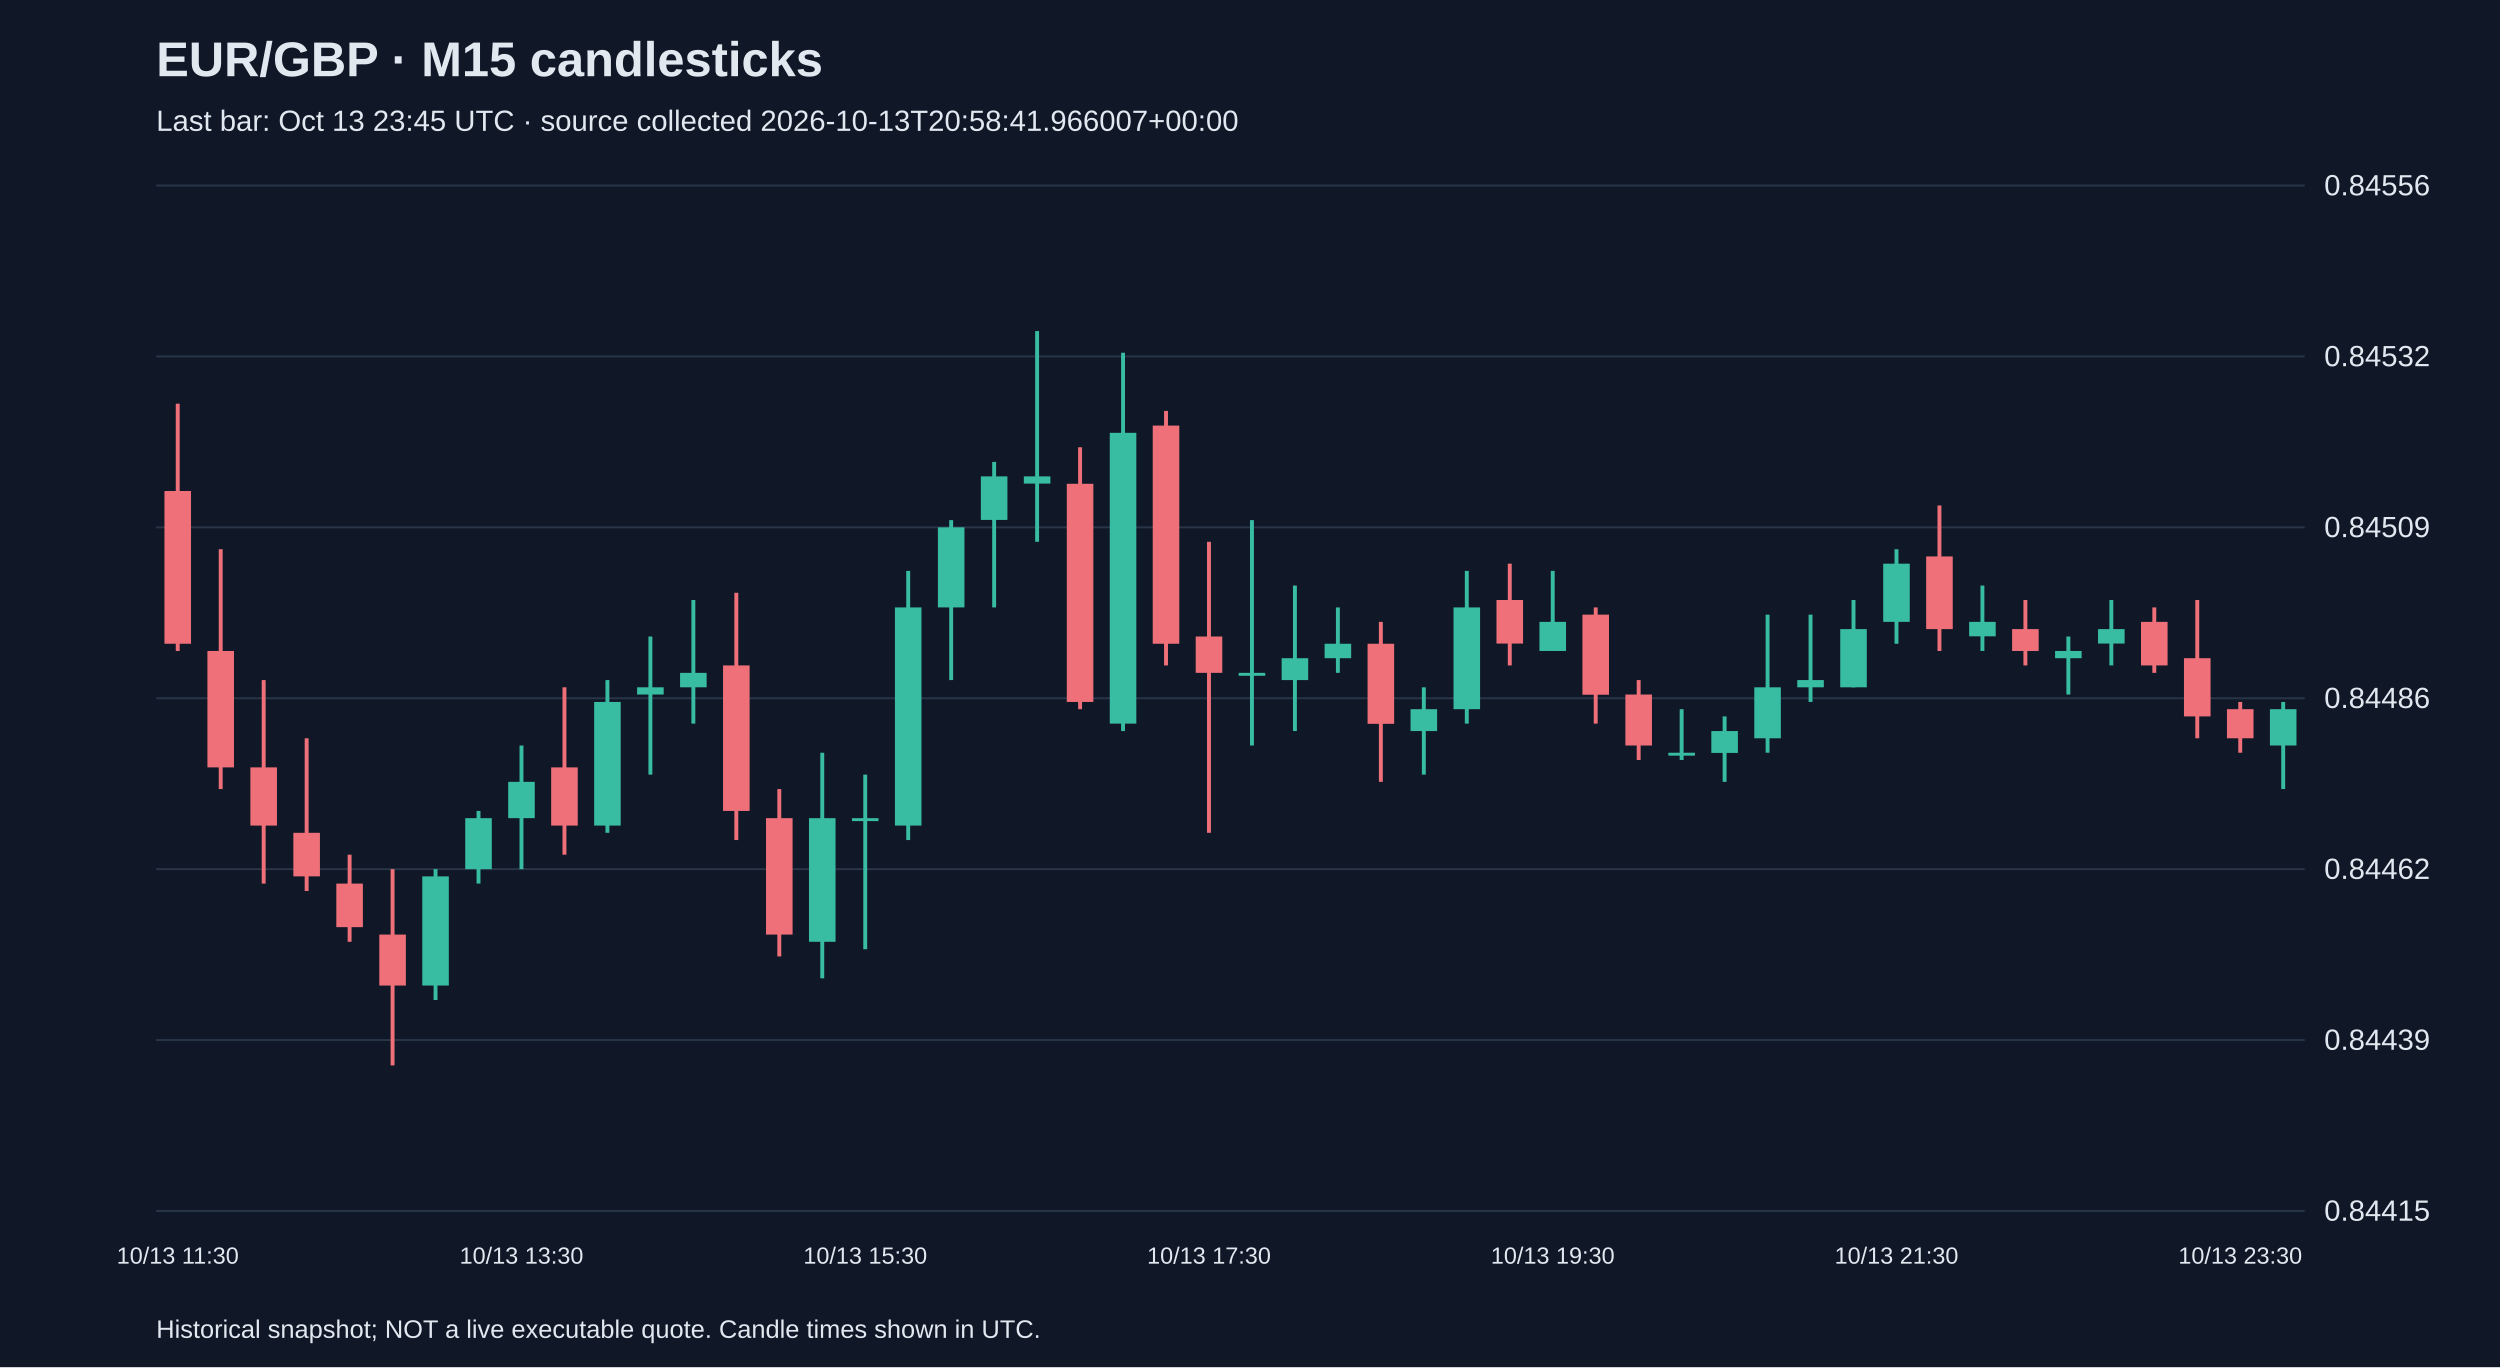
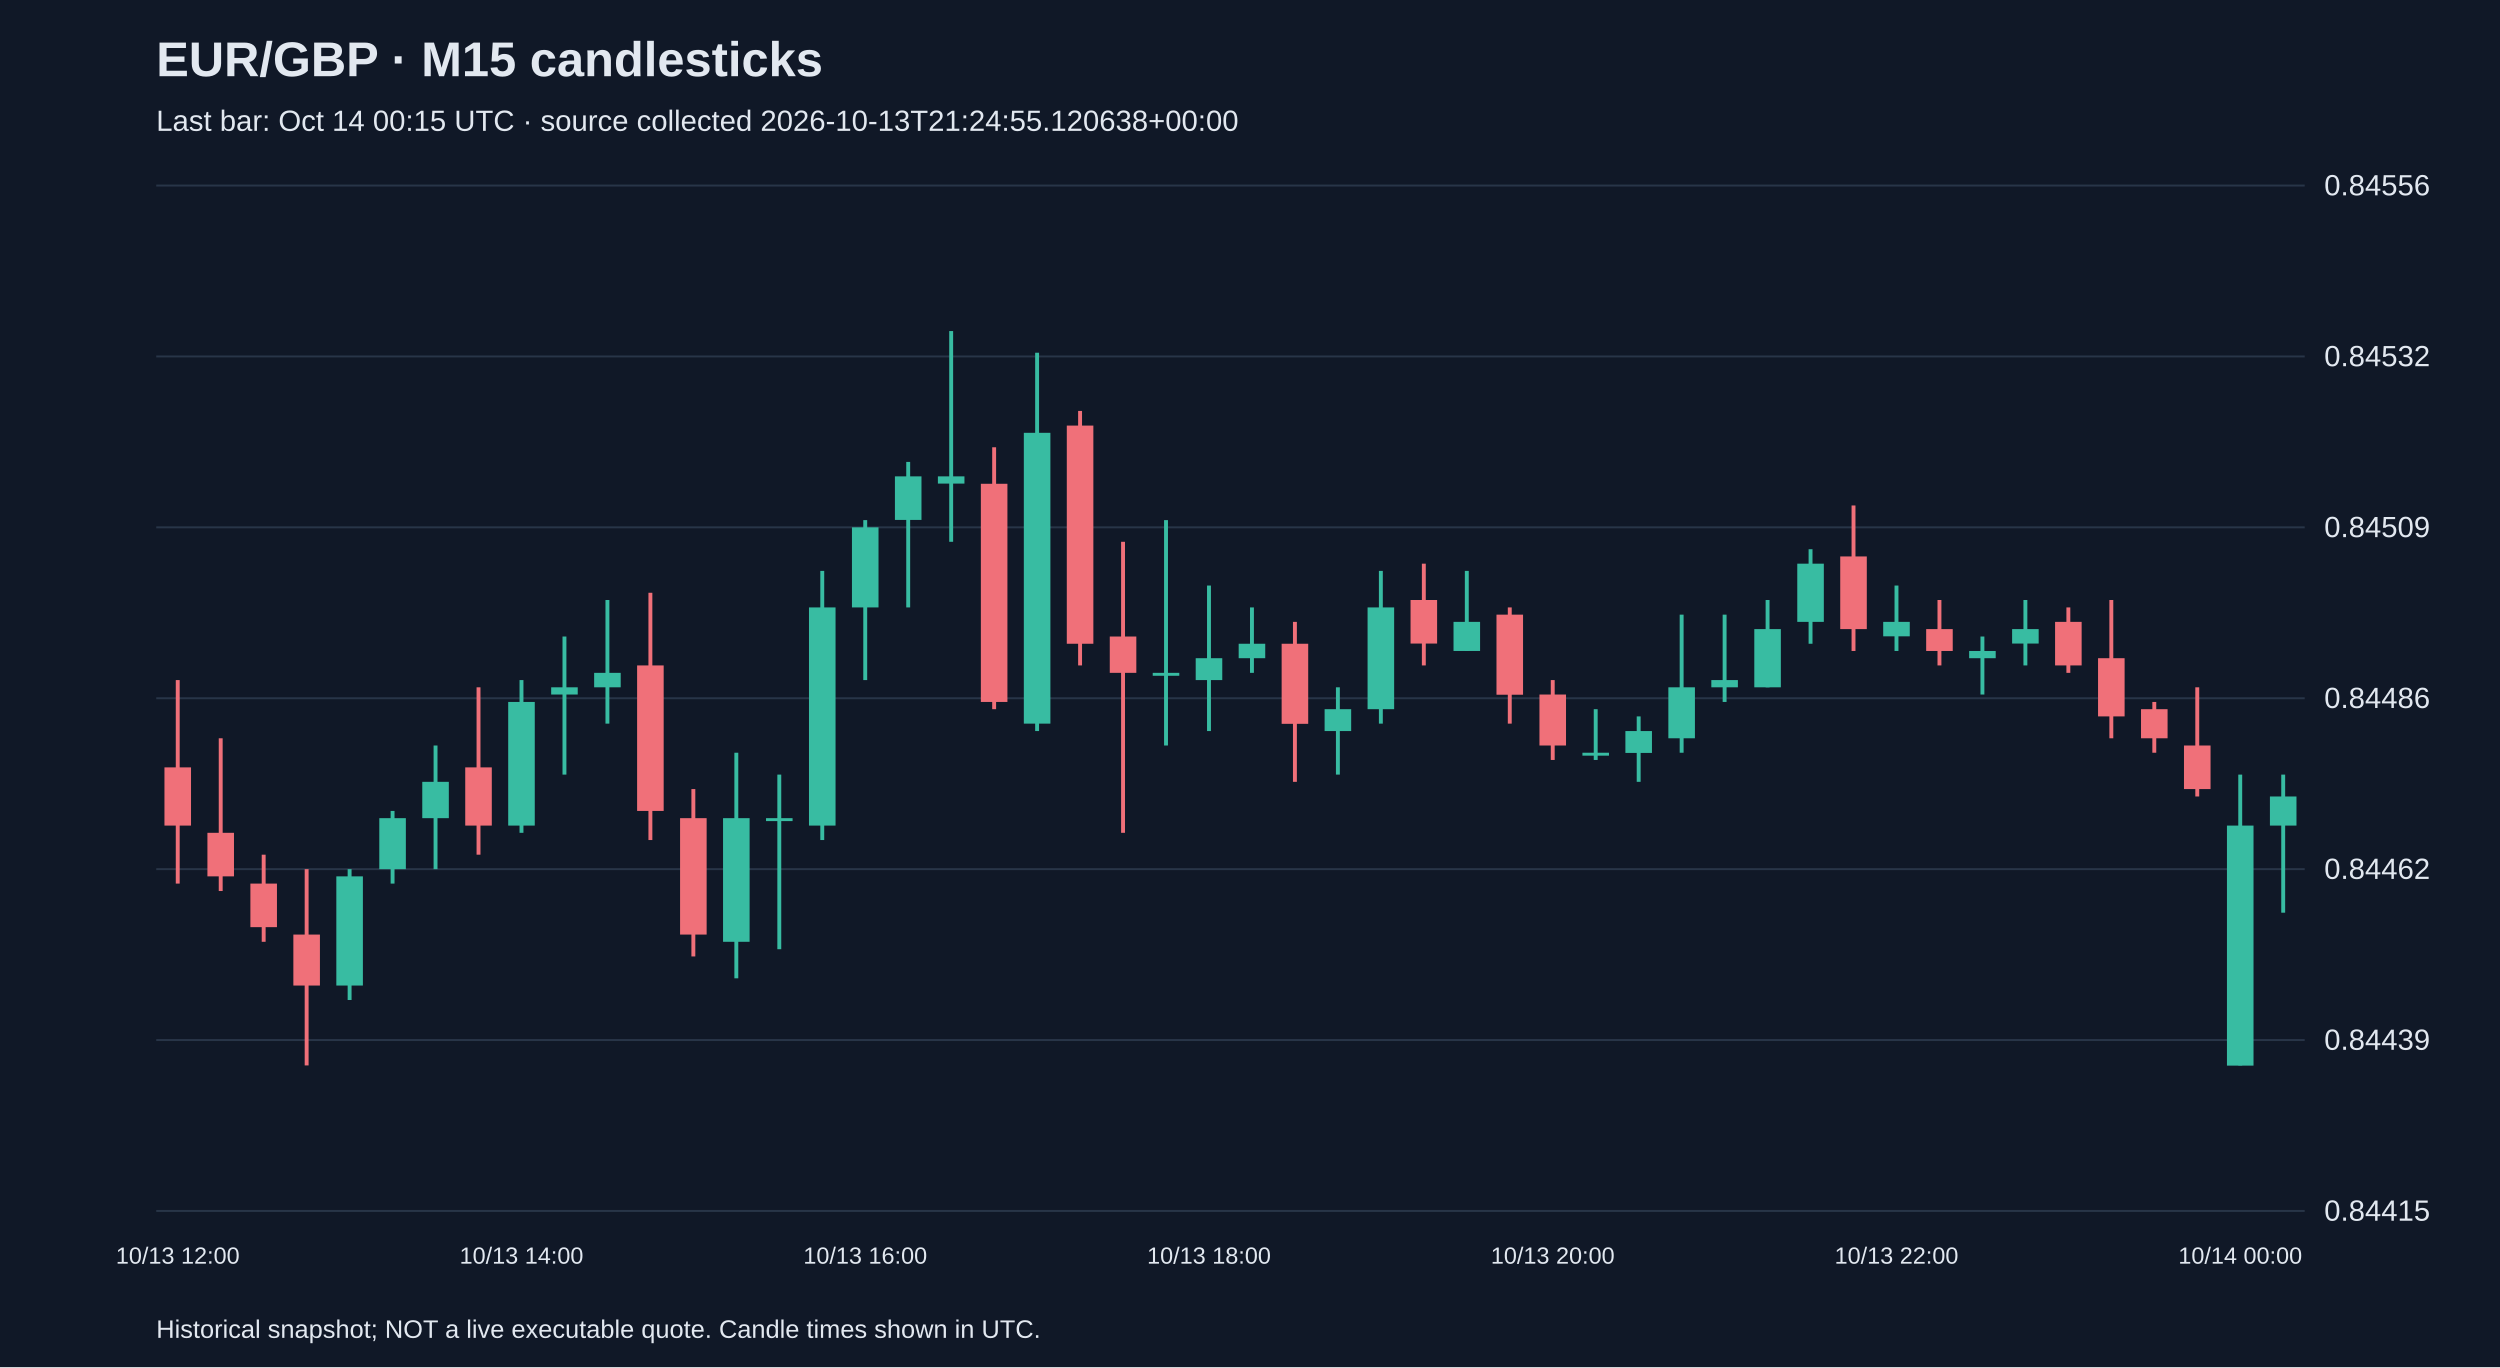
<svg xmlns="http://www.w3.org/2000/svg" viewBox="0 0 1280 700">
  <rect width="100%" height="100%" fill="#101827" />
  <style>text{font-family:Arial,sans-serif;fill:#e2e8f0}</style>
  <text x="80" y="39" font-size="25" font-weight="bold">EUR/GBP · M15 candlesticks</text>
-   <text x="80" y="67" font-size="15" fill="#a6b1c5">Last bar: Oct 13 23:45 UTC · source collected 2026-10-13T20:58:41.966007+00:00</text>
+   <text x="80" y="67" font-size="15" fill="#a6b1c5">Last bar: Oct 14 00:15 UTC · source collected 2026-10-13T21:24:55.120638+00:00</text>
  <line x1="80" y1="620.0" x2="1180" y2="620.0" stroke="#283548" />
  <text x="1190" y="625.0" font-size="15">0.84415</text>
  <line x1="80" y1="532.5" x2="1180" y2="532.5" stroke="#283548" />
  <text x="1190" y="537.5" font-size="15">0.84439</text>
  <line x1="80" y1="445.0" x2="1180" y2="445.0" stroke="#283548" />
  <text x="1190" y="450.0" font-size="15">0.84462</text>
  <line x1="80" y1="357.5" x2="1180" y2="357.5" stroke="#283548" />
  <text x="1190" y="362.5" font-size="15">0.84486</text>
  <line x1="80" y1="270.0" x2="1180" y2="270.0" stroke="#283548" />
  <text x="1190" y="275.0" font-size="15">0.84509</text>
  <line x1="80" y1="182.5" x2="1180" y2="182.5" stroke="#283548" />
  <text x="1190" y="187.5" font-size="15">0.84532</text>
  <line x1="80" y1="95.0" x2="1180" y2="95.0" stroke="#283548" />
  <text x="1190" y="100.0" font-size="15">0.84556</text>
-   <line x1="91.0" y1="206.7" x2="91.0" y2="333.3" stroke="#f07079" stroke-width="2" />
-   <rect x="84.2" y="251.4" width="13.6" height="78.2" fill="#f07079" />
-   <text x="91.0" y="647" text-anchor="middle" font-size="12">10/13 11:30</text>
-   <line x1="113.0" y1="281.2" x2="113.0" y2="404.0" stroke="#f07079" stroke-width="2" />
-   <rect x="106.2" y="333.3" width="13.6" height="59.6" fill="#f07079" />
-   <line x1="135.0" y1="348.2" x2="135.0" y2="452.4" stroke="#f07079" stroke-width="2" />
-   <rect x="128.2" y="392.9" width="13.6" height="29.8" fill="#f07079" />
-   <line x1="157.0" y1="378.0" x2="157.0" y2="456.2" stroke="#f07079" stroke-width="2" />
-   <rect x="150.2" y="426.4" width="13.6" height="22.3" fill="#f07079" />
-   <line x1="179.0" y1="437.6" x2="179.0" y2="482.2" stroke="#f07079" stroke-width="2" />
-   <rect x="172.2" y="452.4" width="13.6" height="22.3" fill="#f07079" />
-   <line x1="201.0" y1="445.0" x2="201.0" y2="545.5" stroke="#f07079" stroke-width="2" />
-   <rect x="194.2" y="478.5" width="13.6" height="26.1" fill="#f07079" />
-   <line x1="223.0" y1="445.0" x2="223.0" y2="512.0" stroke="#38bca2" stroke-width="2" />
-   <rect x="216.2" y="448.7" width="13.6" height="55.9" fill="#38bca2" />
-   <line x1="245.0" y1="415.2" x2="245.0" y2="452.4" stroke="#38bca2" stroke-width="2" />
-   <rect x="238.2" y="418.9" width="13.6" height="26.1" fill="#38bca2" />
-   <line x1="267.0" y1="381.7" x2="267.0" y2="445.0" stroke="#38bca2" stroke-width="2" />
-   <rect x="260.2" y="400.3" width="13.6" height="18.6" fill="#38bca2" />
-   <text x="267.0" y="647" text-anchor="middle" font-size="12">10/13 13:30</text>
-   <line x1="289.0" y1="351.9" x2="289.0" y2="437.6" stroke="#f07079" stroke-width="2" />
-   <rect x="282.2" y="392.9" width="13.6" height="29.8" fill="#f07079" />
-   <line x1="311.0" y1="348.2" x2="311.0" y2="426.4" stroke="#38bca2" stroke-width="2" />
-   <rect x="304.2" y="359.4" width="13.6" height="63.3" fill="#38bca2" />
-   <line x1="333.0" y1="325.9" x2="333.0" y2="396.6" stroke="#38bca2" stroke-width="2" />
-   <rect x="326.2" y="351.9" width="13.6" height="3.7" fill="#38bca2" />
-   <line x1="355.0" y1="307.2" x2="355.0" y2="370.5" stroke="#38bca2" stroke-width="2" />
-   <rect x="348.2" y="344.5" width="13.6" height="7.4" fill="#38bca2" />
-   <line x1="377.0" y1="303.5" x2="377.0" y2="430.1" stroke="#f07079" stroke-width="2" />
-   <rect x="370.2" y="340.7" width="13.6" height="74.5" fill="#f07079" />
-   <line x1="399.0" y1="404.0" x2="399.0" y2="489.7" stroke="#f07079" stroke-width="2" />
-   <rect x="392.2" y="418.9" width="13.6" height="59.6" fill="#f07079" />
-   <line x1="421.0" y1="385.4" x2="421.0" y2="500.9" stroke="#38bca2" stroke-width="2" />
-   <rect x="414.2" y="418.9" width="13.6" height="63.3" fill="#38bca2" />
-   <line x1="443.0" y1="396.6" x2="443.0" y2="486.0" stroke="#38bca2" stroke-width="2" />
-   <rect x="436.2" y="418.9" width="13.6" height="1.5" fill="#38bca2" />
-   <text x="443.0" y="647" text-anchor="middle" font-size="12">10/13 15:30</text>
-   <line x1="465.0" y1="292.3" x2="465.0" y2="430.1" stroke="#38bca2" stroke-width="2" />
-   <rect x="458.2" y="311.0" width="13.6" height="111.7" fill="#38bca2" />
-   <line x1="487.0" y1="266.3" x2="487.0" y2="348.2" stroke="#38bca2" stroke-width="2" />
-   <rect x="480.2" y="270.0" width="13.6" height="41.0" fill="#38bca2" />
-   <line x1="509.0" y1="236.5" x2="509.0" y2="311.0" stroke="#38bca2" stroke-width="2" />
-   <rect x="502.2" y="243.9" width="13.6" height="22.3" fill="#38bca2" />
-   <line x1="531.0" y1="169.5" x2="531.0" y2="277.4" stroke="#38bca2" stroke-width="2" />
-   <rect x="524.2" y="243.9" width="13.6" height="3.7" fill="#38bca2" />
-   <line x1="553.0" y1="229.0" x2="553.0" y2="363.1" stroke="#f07079" stroke-width="2" />
-   <rect x="546.2" y="247.7" width="13.6" height="111.7" fill="#f07079" />
-   <line x1="575.0" y1="180.6" x2="575.0" y2="374.3" stroke="#38bca2" stroke-width="2" />
-   <rect x="568.2" y="221.6" width="13.6" height="148.9" fill="#38bca2" />
-   <line x1="597.0" y1="210.4" x2="597.0" y2="340.7" stroke="#f07079" stroke-width="2" />
-   <rect x="590.2" y="217.9" width="13.6" height="111.7" fill="#f07079" />
-   <line x1="619.0" y1="277.4" x2="619.0" y2="426.4" stroke="#f07079" stroke-width="2" />
-   <rect x="612.2" y="325.9" width="13.6" height="18.6" fill="#f07079" />
-   <text x="619.0" y="647" text-anchor="middle" font-size="12">10/13 17:30</text>
-   <line x1="641.0" y1="266.3" x2="641.0" y2="381.7" stroke="#38bca2" stroke-width="2" />
-   <rect x="634.2" y="344.5" width="13.6" height="1.5" fill="#38bca2" />
-   <line x1="663.0" y1="299.8" x2="663.0" y2="374.3" stroke="#38bca2" stroke-width="2" />
-   <rect x="656.2" y="337.0" width="13.6" height="11.2" fill="#38bca2" />
-   <line x1="685.0" y1="311.0" x2="685.0" y2="344.5" stroke="#38bca2" stroke-width="2" />
-   <rect x="678.2" y="329.6" width="13.6" height="7.4" fill="#38bca2" />
-   <line x1="707.0" y1="318.4" x2="707.0" y2="400.3" stroke="#f07079" stroke-width="2" />
-   <rect x="700.2" y="329.6" width="13.6" height="41.0" fill="#f07079" />
-   <line x1="729.0" y1="351.9" x2="729.0" y2="396.6" stroke="#38bca2" stroke-width="2" />
-   <rect x="722.2" y="363.1" width="13.6" height="11.2" fill="#38bca2" />
-   <line x1="751.0" y1="292.3" x2="751.0" y2="370.5" stroke="#38bca2" stroke-width="2" />
-   <rect x="744.2" y="311.0" width="13.6" height="52.1" fill="#38bca2" />
-   <line x1="773.0" y1="288.6" x2="773.0" y2="340.7" stroke="#f07079" stroke-width="2" />
-   <rect x="766.2" y="307.2" width="13.6" height="22.3" fill="#f07079" />
-   <line x1="795.0" y1="292.3" x2="795.0" y2="333.3" stroke="#38bca2" stroke-width="2" />
-   <rect x="788.2" y="318.4" width="13.6" height="14.9" fill="#38bca2" />
-   <text x="795.0" y="647" text-anchor="middle" font-size="12">10/13 19:30</text>
-   <line x1="817.0" y1="311.0" x2="817.0" y2="370.5" stroke="#f07079" stroke-width="2" />
-   <rect x="810.2" y="314.7" width="13.6" height="41.0" fill="#f07079" />
-   <line x1="839.0" y1="348.2" x2="839.0" y2="389.1" stroke="#f07079" stroke-width="2" />
-   <rect x="832.2" y="355.6" width="13.6" height="26.1" fill="#f07079" />
-   <line x1="861.0" y1="363.1" x2="861.0" y2="389.1" stroke="#38bca2" stroke-width="2" />
-   <rect x="854.2" y="385.4" width="13.6" height="1.5" fill="#38bca2" />
-   <line x1="883.0" y1="366.8" x2="883.0" y2="400.3" stroke="#38bca2" stroke-width="2" />
-   <rect x="876.2" y="374.3" width="13.6" height="11.2" fill="#38bca2" />
-   <line x1="905.0" y1="314.7" x2="905.0" y2="385.4" stroke="#38bca2" stroke-width="2" />
-   <rect x="898.2" y="351.9" width="13.6" height="26.1" fill="#38bca2" />
-   <line x1="927.0" y1="314.7" x2="927.0" y2="359.4" stroke="#38bca2" stroke-width="2" />
-   <rect x="920.2" y="348.2" width="13.6" height="3.7" fill="#38bca2" />
-   <line x1="949.0" y1="307.2" x2="949.0" y2="351.9" stroke="#38bca2" stroke-width="2" />
-   <rect x="942.2" y="322.1" width="13.6" height="29.8" fill="#38bca2" />
-   <line x1="971.0" y1="281.2" x2="971.0" y2="329.6" stroke="#38bca2" stroke-width="2" />
-   <rect x="964.2" y="288.6" width="13.6" height="29.8" fill="#38bca2" />
-   <text x="971.0" y="647" text-anchor="middle" font-size="12">10/13 21:30</text>
-   <line x1="993.0" y1="258.8" x2="993.0" y2="333.3" stroke="#f07079" stroke-width="2" />
-   <rect x="986.2" y="284.9" width="13.6" height="37.2" fill="#f07079" />
-   <line x1="1015.0" y1="299.8" x2="1015.0" y2="333.3" stroke="#38bca2" stroke-width="2" />
-   <rect x="1008.2" y="318.4" width="13.6" height="7.4" fill="#38bca2" />
-   <line x1="1037.0" y1="307.2" x2="1037.0" y2="340.7" stroke="#f07079" stroke-width="2" />
-   <rect x="1030.2" y="322.1" width="13.6" height="11.2" fill="#f07079" />
-   <line x1="1059.0" y1="325.9" x2="1059.0" y2="355.6" stroke="#38bca2" stroke-width="2" />
-   <rect x="1052.2" y="333.3" width="13.6" height="3.7" fill="#38bca2" />
-   <line x1="1081.0" y1="307.2" x2="1081.0" y2="340.7" stroke="#38bca2" stroke-width="2" />
-   <rect x="1074.2" y="322.1" width="13.6" height="7.4" fill="#38bca2" />
-   <line x1="1103.0" y1="311.0" x2="1103.0" y2="344.5" stroke="#f07079" stroke-width="2" />
-   <rect x="1096.2" y="318.4" width="13.6" height="22.3" fill="#f07079" />
-   <line x1="1125.0" y1="307.2" x2="1125.0" y2="378.0" stroke="#f07079" stroke-width="2" />
-   <rect x="1118.2" y="337.0" width="13.6" height="29.8" fill="#f07079" />
-   <line x1="1147.0" y1="359.4" x2="1147.0" y2="385.4" stroke="#f07079" stroke-width="2" />
-   <rect x="1140.2" y="363.1" width="13.6" height="14.9" fill="#f07079" />
-   <text x="1147.0" y="647" text-anchor="middle" font-size="12">10/13 23:30</text>
-   <line x1="1169.0" y1="359.4" x2="1169.0" y2="404.0" stroke="#38bca2" stroke-width="2" />
-   <rect x="1162.2" y="363.1" width="13.6" height="18.6" fill="#38bca2" />
+   <line x1="91.0" y1="348.2" x2="91.0" y2="452.4" stroke="#f07079" stroke-width="2" />
+   <rect x="84.2" y="392.9" width="13.6" height="29.8" fill="#f07079" />
+   <text x="91.0" y="647" text-anchor="middle" font-size="12">10/13 12:00</text>
+   <line x1="113.0" y1="378.0" x2="113.0" y2="456.2" stroke="#f07079" stroke-width="2" />
+   <rect x="106.2" y="426.4" width="13.6" height="22.3" fill="#f07079" />
+   <line x1="135.0" y1="437.6" x2="135.0" y2="482.2" stroke="#f07079" stroke-width="2" />
+   <rect x="128.2" y="452.4" width="13.6" height="22.3" fill="#f07079" />
+   <line x1="157.0" y1="445.0" x2="157.0" y2="545.5" stroke="#f07079" stroke-width="2" />
+   <rect x="150.2" y="478.5" width="13.6" height="26.1" fill="#f07079" />
+   <line x1="179.0" y1="445.0" x2="179.0" y2="512.0" stroke="#38bca2" stroke-width="2" />
+   <rect x="172.2" y="448.7" width="13.6" height="55.9" fill="#38bca2" />
+   <line x1="201.0" y1="415.2" x2="201.0" y2="452.4" stroke="#38bca2" stroke-width="2" />
+   <rect x="194.2" y="418.9" width="13.6" height="26.1" fill="#38bca2" />
+   <line x1="223.0" y1="381.7" x2="223.0" y2="445.0" stroke="#38bca2" stroke-width="2" />
+   <rect x="216.2" y="400.3" width="13.6" height="18.6" fill="#38bca2" />
+   <line x1="245.0" y1="351.9" x2="245.0" y2="437.6" stroke="#f07079" stroke-width="2" />
+   <rect x="238.2" y="392.9" width="13.6" height="29.8" fill="#f07079" />
+   <line x1="267.0" y1="348.2" x2="267.0" y2="426.4" stroke="#38bca2" stroke-width="2" />
+   <rect x="260.2" y="359.4" width="13.6" height="63.3" fill="#38bca2" />
+   <text x="267.0" y="647" text-anchor="middle" font-size="12">10/13 14:00</text>
+   <line x1="289.0" y1="325.9" x2="289.0" y2="396.6" stroke="#38bca2" stroke-width="2" />
+   <rect x="282.2" y="351.9" width="13.6" height="3.7" fill="#38bca2" />
+   <line x1="311.0" y1="307.2" x2="311.0" y2="370.5" stroke="#38bca2" stroke-width="2" />
+   <rect x="304.2" y="344.5" width="13.6" height="7.4" fill="#38bca2" />
+   <line x1="333.0" y1="303.5" x2="333.0" y2="430.1" stroke="#f07079" stroke-width="2" />
+   <rect x="326.2" y="340.7" width="13.6" height="74.5" fill="#f07079" />
+   <line x1="355.0" y1="404.0" x2="355.0" y2="489.7" stroke="#f07079" stroke-width="2" />
+   <rect x="348.2" y="418.9" width="13.6" height="59.6" fill="#f07079" />
+   <line x1="377.0" y1="385.4" x2="377.0" y2="500.9" stroke="#38bca2" stroke-width="2" />
+   <rect x="370.2" y="418.9" width="13.6" height="63.3" fill="#38bca2" />
+   <line x1="399.0" y1="396.6" x2="399.0" y2="486.0" stroke="#38bca2" stroke-width="2" />
+   <rect x="392.2" y="418.9" width="13.6" height="1.5" fill="#38bca2" />
+   <line x1="421.0" y1="292.3" x2="421.0" y2="430.1" stroke="#38bca2" stroke-width="2" />
+   <rect x="414.2" y="311.0" width="13.6" height="111.7" fill="#38bca2" />
+   <line x1="443.0" y1="266.3" x2="443.0" y2="348.2" stroke="#38bca2" stroke-width="2" />
+   <rect x="436.2" y="270.0" width="13.6" height="41.0" fill="#38bca2" />
+   <text x="443.0" y="647" text-anchor="middle" font-size="12">10/13 16:00</text>
+   <line x1="465.0" y1="236.5" x2="465.0" y2="311.0" stroke="#38bca2" stroke-width="2" />
+   <rect x="458.2" y="243.9" width="13.6" height="22.3" fill="#38bca2" />
+   <line x1="487.0" y1="169.5" x2="487.0" y2="277.4" stroke="#38bca2" stroke-width="2" />
+   <rect x="480.2" y="243.9" width="13.6" height="3.7" fill="#38bca2" />
+   <line x1="509.0" y1="229.0" x2="509.0" y2="363.1" stroke="#f07079" stroke-width="2" />
+   <rect x="502.2" y="247.7" width="13.6" height="111.7" fill="#f07079" />
+   <line x1="531.0" y1="180.6" x2="531.0" y2="374.3" stroke="#38bca2" stroke-width="2" />
+   <rect x="524.2" y="221.6" width="13.6" height="148.9" fill="#38bca2" />
+   <line x1="553.0" y1="210.4" x2="553.0" y2="340.7" stroke="#f07079" stroke-width="2" />
+   <rect x="546.2" y="217.9" width="13.6" height="111.7" fill="#f07079" />
+   <line x1="575.0" y1="277.4" x2="575.0" y2="426.4" stroke="#f07079" stroke-width="2" />
+   <rect x="568.2" y="325.9" width="13.6" height="18.6" fill="#f07079" />
+   <line x1="597.0" y1="266.3" x2="597.0" y2="381.7" stroke="#38bca2" stroke-width="2" />
+   <rect x="590.2" y="344.5" width="13.6" height="1.5" fill="#38bca2" />
+   <line x1="619.0" y1="299.8" x2="619.0" y2="374.3" stroke="#38bca2" stroke-width="2" />
+   <rect x="612.2" y="337.0" width="13.6" height="11.2" fill="#38bca2" />
+   <text x="619.0" y="647" text-anchor="middle" font-size="12">10/13 18:00</text>
+   <line x1="641.0" y1="311.0" x2="641.0" y2="344.5" stroke="#38bca2" stroke-width="2" />
+   <rect x="634.2" y="329.6" width="13.6" height="7.4" fill="#38bca2" />
+   <line x1="663.0" y1="318.4" x2="663.0" y2="400.3" stroke="#f07079" stroke-width="2" />
+   <rect x="656.2" y="329.6" width="13.6" height="41.0" fill="#f07079" />
+   <line x1="685.0" y1="351.9" x2="685.0" y2="396.6" stroke="#38bca2" stroke-width="2" />
+   <rect x="678.2" y="363.1" width="13.6" height="11.2" fill="#38bca2" />
+   <line x1="707.0" y1="292.3" x2="707.0" y2="370.5" stroke="#38bca2" stroke-width="2" />
+   <rect x="700.2" y="311.0" width="13.6" height="52.1" fill="#38bca2" />
+   <line x1="729.0" y1="288.6" x2="729.0" y2="340.7" stroke="#f07079" stroke-width="2" />
+   <rect x="722.2" y="307.2" width="13.6" height="22.3" fill="#f07079" />
+   <line x1="751.0" y1="292.3" x2="751.0" y2="333.3" stroke="#38bca2" stroke-width="2" />
+   <rect x="744.2" y="318.4" width="13.6" height="14.9" fill="#38bca2" />
+   <line x1="773.0" y1="311.0" x2="773.0" y2="370.5" stroke="#f07079" stroke-width="2" />
+   <rect x="766.2" y="314.7" width="13.6" height="41.0" fill="#f07079" />
+   <line x1="795.0" y1="348.2" x2="795.0" y2="389.1" stroke="#f07079" stroke-width="2" />
+   <rect x="788.2" y="355.6" width="13.6" height="26.1" fill="#f07079" />
+   <text x="795.0" y="647" text-anchor="middle" font-size="12">10/13 20:00</text>
+   <line x1="817.0" y1="363.1" x2="817.0" y2="389.1" stroke="#38bca2" stroke-width="2" />
+   <rect x="810.2" y="385.4" width="13.6" height="1.5" fill="#38bca2" />
+   <line x1="839.0" y1="366.8" x2="839.0" y2="400.3" stroke="#38bca2" stroke-width="2" />
+   <rect x="832.2" y="374.3" width="13.6" height="11.2" fill="#38bca2" />
+   <line x1="861.0" y1="314.7" x2="861.0" y2="385.4" stroke="#38bca2" stroke-width="2" />
+   <rect x="854.2" y="351.9" width="13.6" height="26.1" fill="#38bca2" />
+   <line x1="883.0" y1="314.7" x2="883.0" y2="359.4" stroke="#38bca2" stroke-width="2" />
+   <rect x="876.2" y="348.2" width="13.6" height="3.7" fill="#38bca2" />
+   <line x1="905.0" y1="307.2" x2="905.0" y2="351.9" stroke="#38bca2" stroke-width="2" />
+   <rect x="898.2" y="322.1" width="13.6" height="29.8" fill="#38bca2" />
+   <line x1="927.0" y1="281.2" x2="927.0" y2="329.6" stroke="#38bca2" stroke-width="2" />
+   <rect x="920.2" y="288.6" width="13.6" height="29.8" fill="#38bca2" />
+   <line x1="949.0" y1="258.8" x2="949.0" y2="333.3" stroke="#f07079" stroke-width="2" />
+   <rect x="942.2" y="284.9" width="13.6" height="37.2" fill="#f07079" />
+   <line x1="971.0" y1="299.8" x2="971.0" y2="333.3" stroke="#38bca2" stroke-width="2" />
+   <rect x="964.2" y="318.4" width="13.6" height="7.4" fill="#38bca2" />
+   <text x="971.0" y="647" text-anchor="middle" font-size="12">10/13 22:00</text>
+   <line x1="993.0" y1="307.2" x2="993.0" y2="340.7" stroke="#f07079" stroke-width="2" />
+   <rect x="986.2" y="322.1" width="13.6" height="11.2" fill="#f07079" />
+   <line x1="1015.0" y1="325.9" x2="1015.0" y2="355.6" stroke="#38bca2" stroke-width="2" />
+   <rect x="1008.2" y="333.3" width="13.6" height="3.7" fill="#38bca2" />
+   <line x1="1037.0" y1="307.2" x2="1037.0" y2="340.7" stroke="#38bca2" stroke-width="2" />
+   <rect x="1030.2" y="322.1" width="13.6" height="7.4" fill="#38bca2" />
+   <line x1="1059.0" y1="311.0" x2="1059.0" y2="344.5" stroke="#f07079" stroke-width="2" />
+   <rect x="1052.2" y="318.4" width="13.6" height="22.3" fill="#f07079" />
+   <line x1="1081.0" y1="307.2" x2="1081.0" y2="378.0" stroke="#f07079" stroke-width="2" />
+   <rect x="1074.2" y="337.0" width="13.6" height="29.8" fill="#f07079" />
+   <line x1="1103.0" y1="359.4" x2="1103.0" y2="385.4" stroke="#f07079" stroke-width="2" />
+   <rect x="1096.2" y="363.1" width="13.6" height="14.9" fill="#f07079" />
+   <line x1="1125.0" y1="351.9" x2="1125.0" y2="407.8" stroke="#f07079" stroke-width="2" />
+   <rect x="1118.2" y="381.7" width="13.6" height="22.3" fill="#f07079" />
+   <line x1="1147.0" y1="396.6" x2="1147.0" y2="545.5" stroke="#38bca2" stroke-width="2" />
+   <rect x="1140.2" y="422.7" width="13.6" height="122.9" fill="#38bca2" />
+   <text x="1147.0" y="647" text-anchor="middle" font-size="12">10/14 00:00</text>
+   <line x1="1169.0" y1="396.6" x2="1169.0" y2="467.3" stroke="#38bca2" stroke-width="2" />
+   <rect x="1162.2" y="407.8" width="13.6" height="14.9" fill="#38bca2" />
  <text x="80" y="685" font-size="13">Historical snapshot; NOT a live executable quote. Candle times shown in UTC.</text>
</svg>
